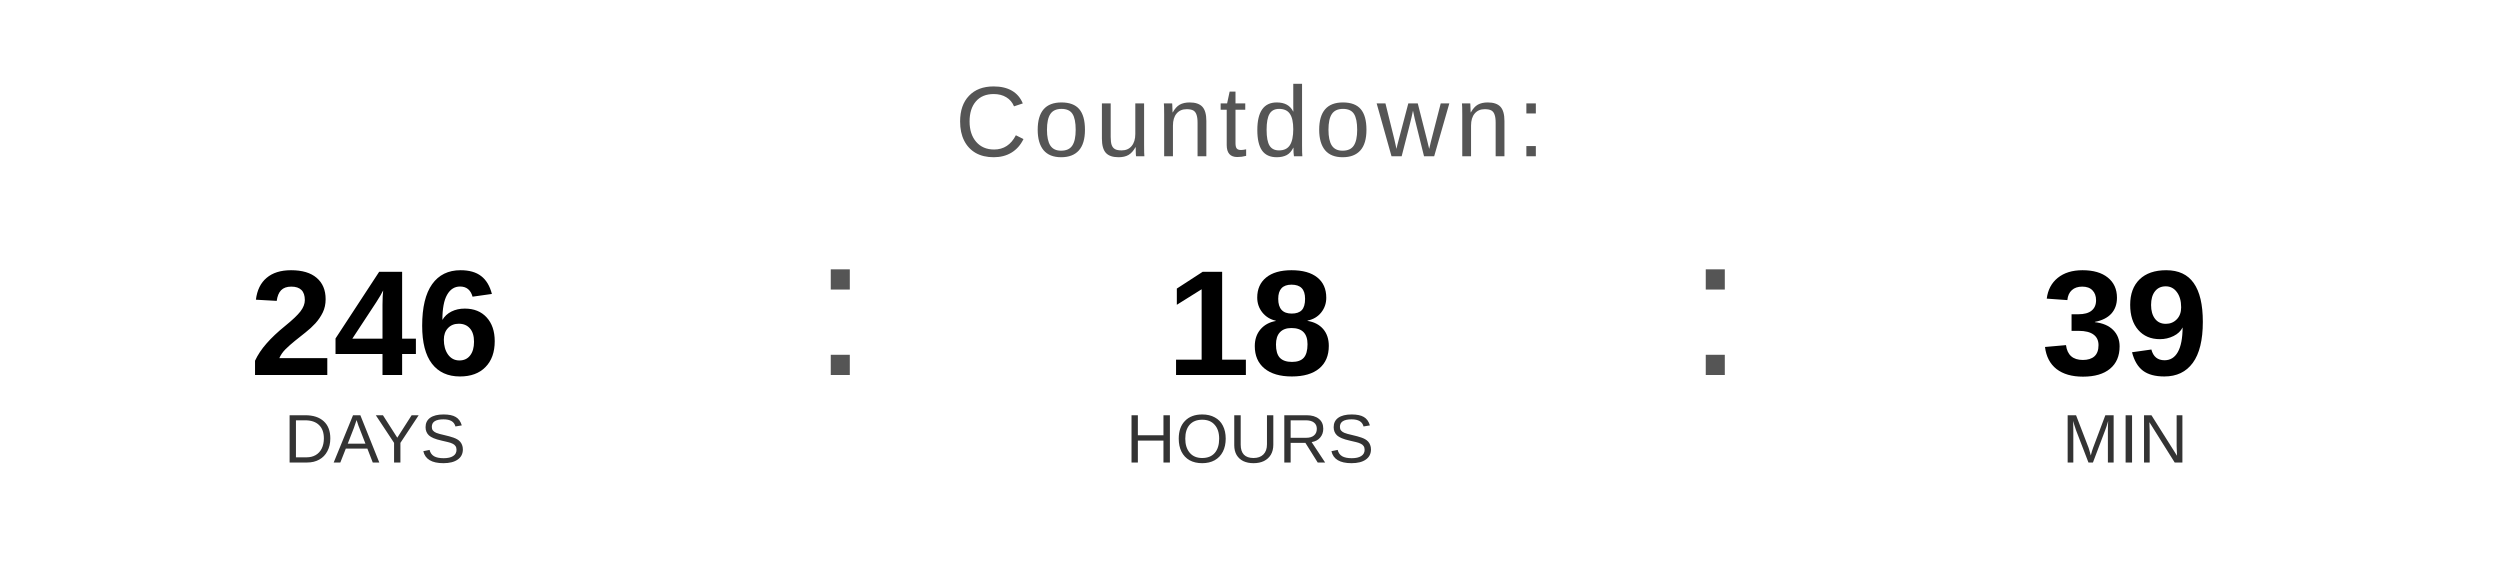
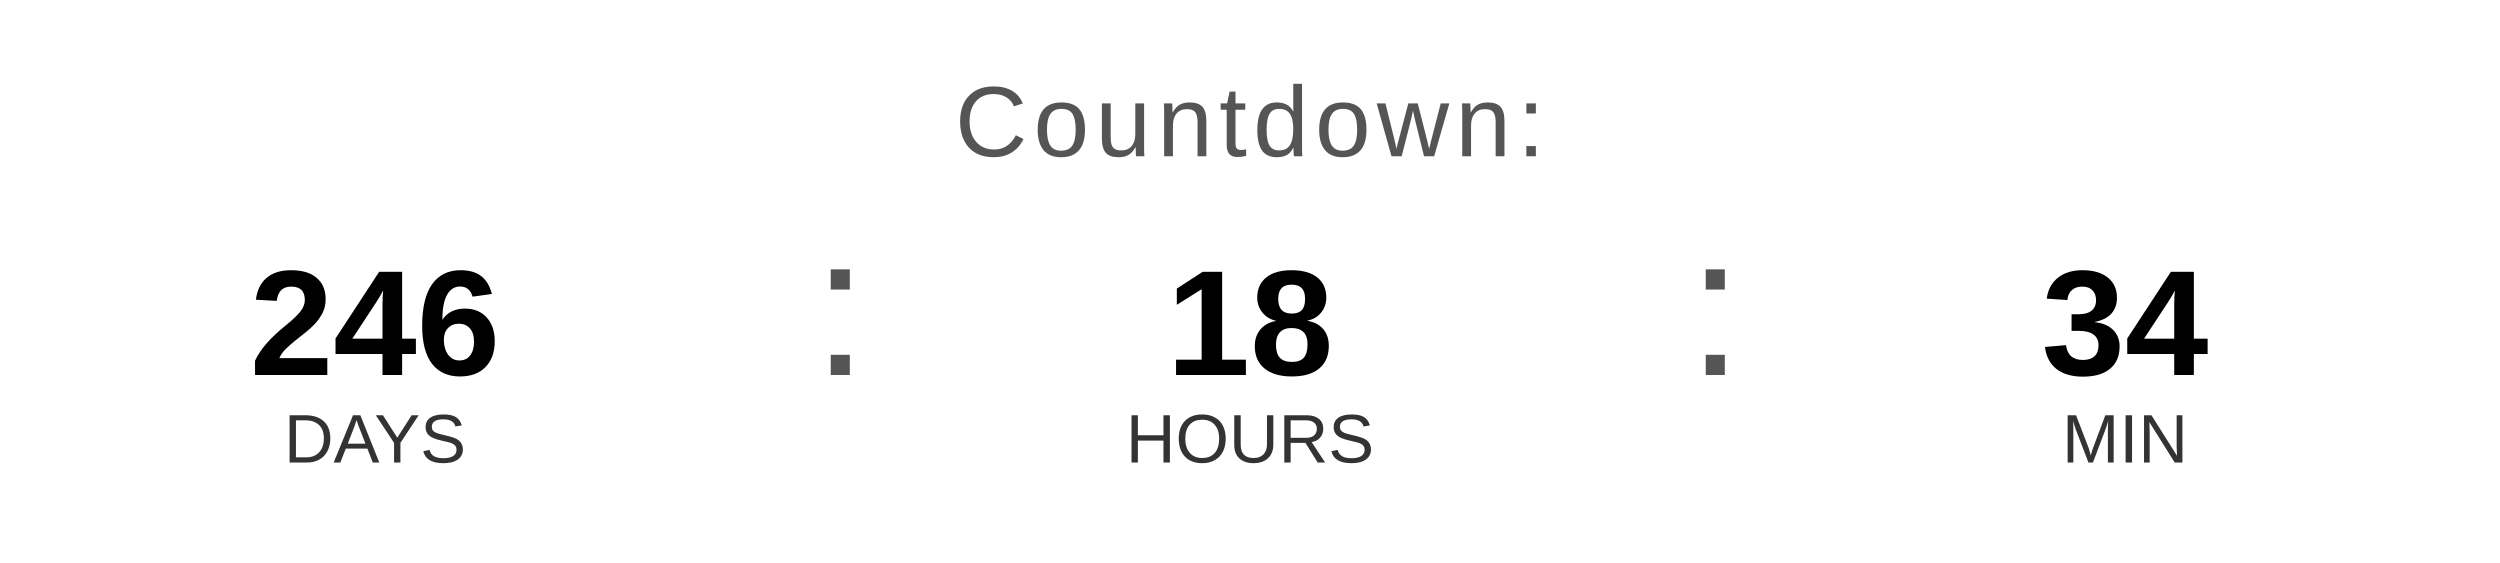
<svg xmlns="http://www.w3.org/2000/svg" width="400" height="90" viewBox="0 0 400 90">
  <text x="200" y="25" font-family="Arial, Helvetica, sans-serif" font-size="16" fill="#555555" text-anchor="middle" letter-spacing="1">
    Countdown:
  </text>
  <text x="60" y="60" font-family="Arial, Helvetica, sans-serif" font-size="24" font-weight="bold" fill="#000000" text-anchor="middle">246</text>
  <text x="60" y="74" font-family="Arial, Helvetica, sans-serif" font-size="11" fill="#333333" text-anchor="middle">DAYS</text>
  <text x="130" y="60" font-family="Arial, sans-serif" font-size="32" fill="#555555">:</text>
  <text x="200" y="60" font-family="Arial, Helvetica, sans-serif" font-size="24" font-weight="bold" fill="#000000" text-anchor="middle">18</text>
  <text x="200" y="74" font-family="Arial, Helvetica, sans-serif" font-size="11" fill="#333333" text-anchor="middle">HOURS</text>
  <text x="270" y="60" font-family="Arial, sans-serif" font-size="32" fill="#555555">:</text>
-   <text x="340" y="60" font-family="Arial, Helvetica, sans-serif" font-size="24" font-weight="bold" fill="#000000" text-anchor="middle">39</text>
+   <text x="340" y="60" font-family="Arial, Helvetica, sans-serif" font-size="24" font-weight="bold" fill="#000000" text-anchor="middle">34</text>
  <text x="340" y="74" font-family="Arial, Helvetica, sans-serif" font-size="11" fill="#333333" text-anchor="middle">MIN</text>
</svg>
